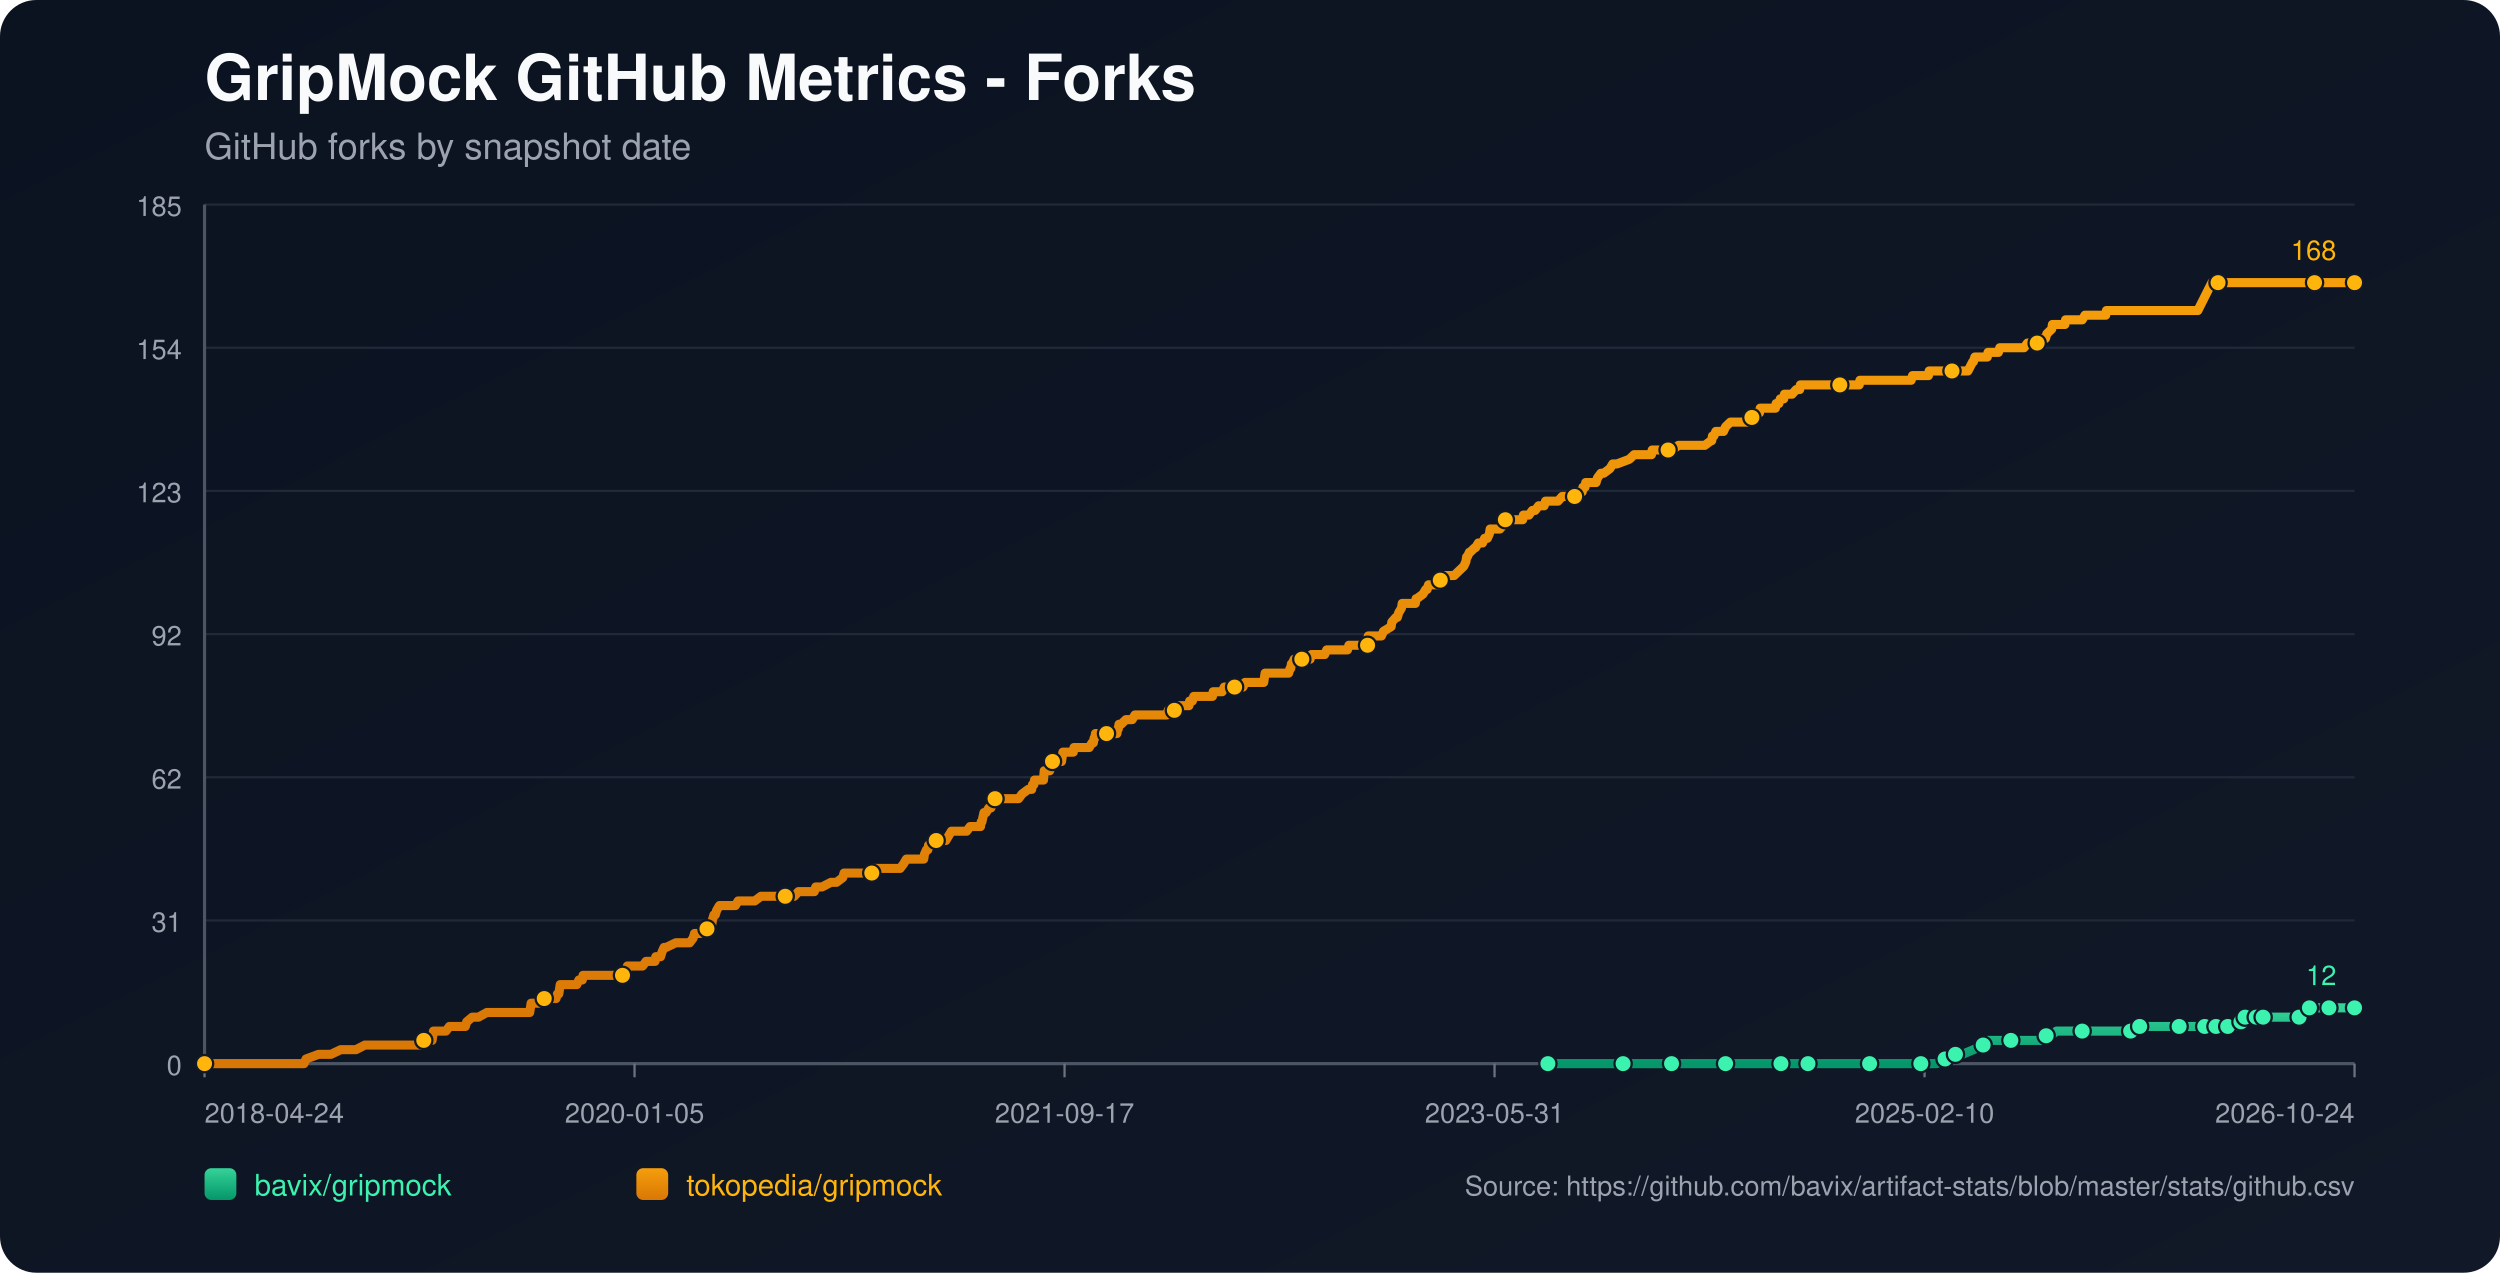
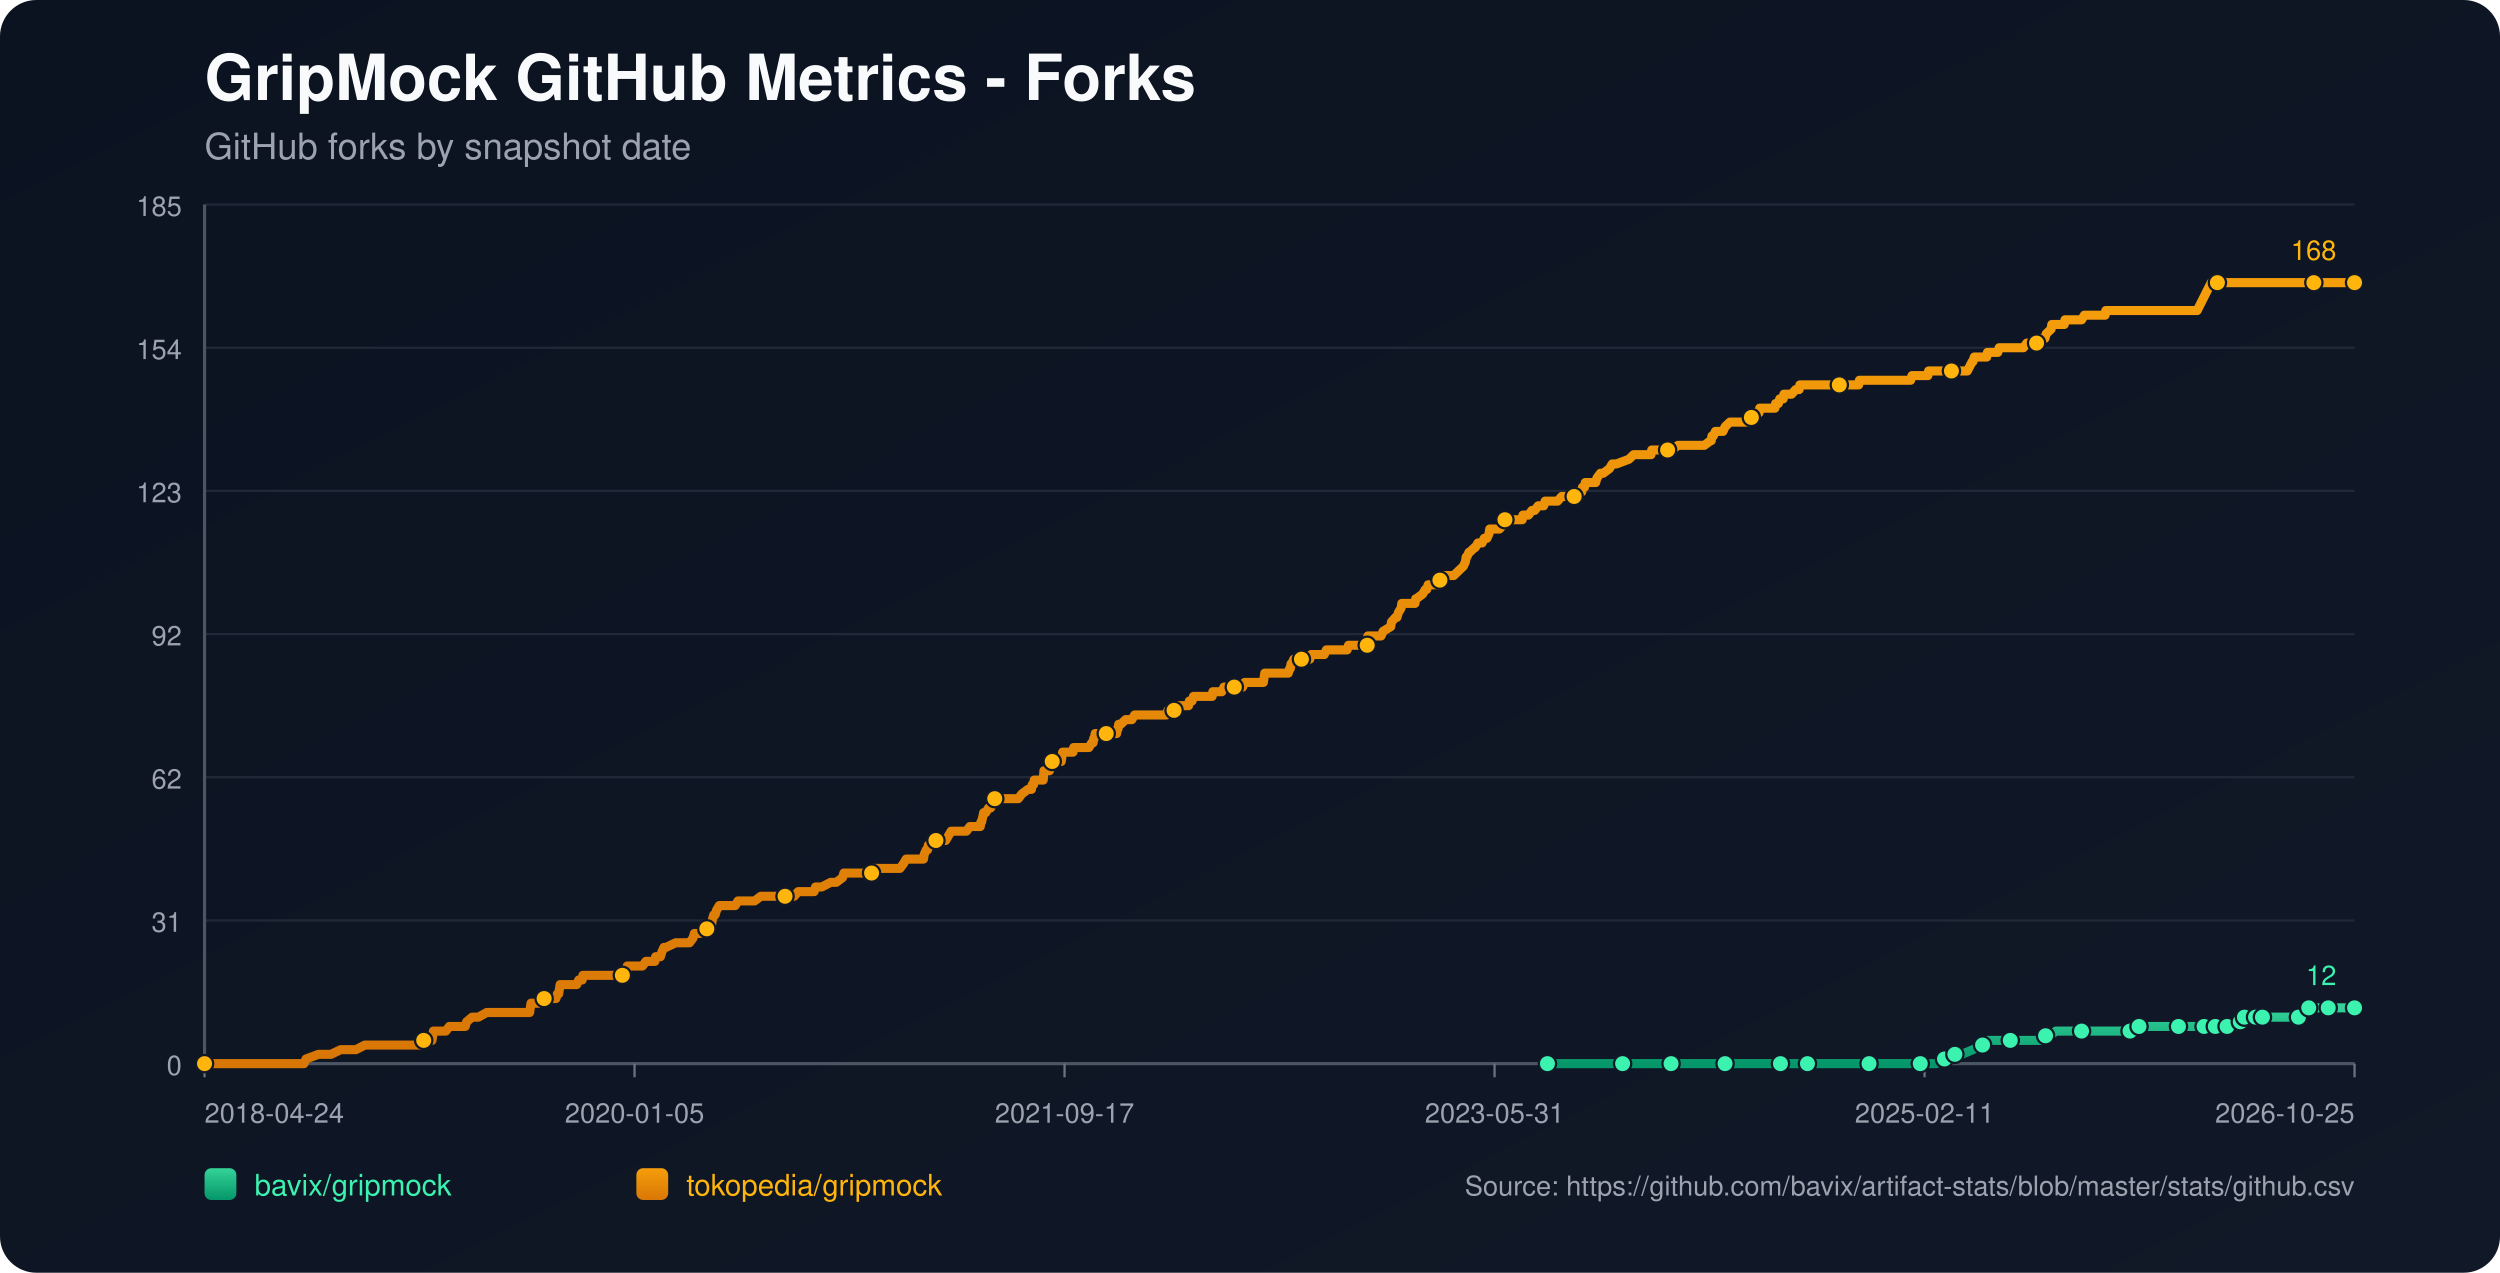
<svg xmlns="http://www.w3.org/2000/svg" width="1100" height="560" viewBox="0 0 1100 560">
  <defs>
    <linearGradient id="bg" x1="0" y1="0" x2="1" y2="1">
      <stop offset="0%" stop-color="#0b1220" />
      <stop offset="100%" stop-color="#111827" />
    </linearGradient>
    <linearGradient id="repo-0" x1="0" y1="0" x2="0" y2="1">
      <stop offset="0%" stop-color="#34d399" />
      <stop offset="100%" stop-color="#059669" />
    </linearGradient>
    <linearGradient id="repo-1" x1="0" y1="0" x2="0" y2="1">
      <stop offset="0%" stop-color="#f59e0b" />
      <stop offset="100%" stop-color="#d97706" />
    </linearGradient>
  </defs>
  <rect x="0" y="0" width="1100" height="560" fill="url(#bg)" rx="16" />
  <text x="90" y="44" fill="#f9fafb" font-size="28" font-family="-apple-system,BlinkMacSystemFont,Segoe UI,Helvetica,Arial,sans-serif" font-weight="700">GripMock GitHub Metrics - Forks</text>
  <text x="90" y="70" fill="#9ca3af" font-size="16" font-family="-apple-system,BlinkMacSystemFont,Segoe UI,Helvetica,Arial,sans-serif">GitHub forks by snapshot date</text>
  <line x1="90" y1="90.00" x2="1036" y2="90.00" stroke="#1f2937" stroke-width="1" />
  <text x="80" y="95.00" text-anchor="end" fill="#9ca3af" font-size="12" font-family="-apple-system,BlinkMacSystemFont,Segoe UI,Helvetica,Arial,sans-serif">185</text>
  <line x1="90" y1="153.00" x2="1036" y2="153.00" stroke="#1f2937" stroke-width="1" />
  <text x="80" y="158.00" text-anchor="end" fill="#9ca3af" font-size="12" font-family="-apple-system,BlinkMacSystemFont,Segoe UI,Helvetica,Arial,sans-serif">154</text>
  <line x1="90" y1="216.00" x2="1036" y2="216.00" stroke="#1f2937" stroke-width="1" />
  <text x="80" y="221.00" text-anchor="end" fill="#9ca3af" font-size="12" font-family="-apple-system,BlinkMacSystemFont,Segoe UI,Helvetica,Arial,sans-serif">123</text>
  <line x1="90" y1="279.00" x2="1036" y2="279.00" stroke="#1f2937" stroke-width="1" />
  <text x="80" y="284.00" text-anchor="end" fill="#9ca3af" font-size="12" font-family="-apple-system,BlinkMacSystemFont,Segoe UI,Helvetica,Arial,sans-serif">92</text>
  <line x1="90" y1="342.00" x2="1036" y2="342.00" stroke="#1f2937" stroke-width="1" />
  <text x="80" y="347.00" text-anchor="end" fill="#9ca3af" font-size="12" font-family="-apple-system,BlinkMacSystemFont,Segoe UI,Helvetica,Arial,sans-serif">62</text>
  <line x1="90" y1="405.00" x2="1036" y2="405.00" stroke="#1f2937" stroke-width="1" />
  <text x="80" y="410.00" text-anchor="end" fill="#9ca3af" font-size="12" font-family="-apple-system,BlinkMacSystemFont,Segoe UI,Helvetica,Arial,sans-serif">31</text>
  <line x1="90" y1="468.00" x2="1036" y2="468.00" stroke="#1f2937" stroke-width="1" />
  <text x="80" y="473.00" text-anchor="end" fill="#9ca3af" font-size="12" font-family="-apple-system,BlinkMacSystemFont,Segoe UI,Helvetica,Arial,sans-serif">0</text>
  <line x1="90" y1="468" x2="1036" y2="468" stroke="#4b5563" stroke-width="1.4" />
  <line x1="90" y1="90" x2="90" y2="468" stroke="#4b5563" stroke-width="1.4" />
  <line x1="90.00" y1="468" x2="90.00" y2="474" stroke="#6b7280" stroke-width="1" />
  <text x="90.00" y="494" text-anchor="start" fill="#9ca3af" font-size="12" font-family="-apple-system,BlinkMacSystemFont,Segoe UI,Helvetica,Arial,sans-serif">2018-04-24</text>
  <line x1="279.20" y1="468" x2="279.20" y2="474" stroke="#6b7280" stroke-width="1" />
  <text x="279.20" y="494" text-anchor="middle" fill="#9ca3af" font-size="12" font-family="-apple-system,BlinkMacSystemFont,Segoe UI,Helvetica,Arial,sans-serif">2020-01-05</text>
  <line x1="468.40" y1="468" x2="468.40" y2="474" stroke="#6b7280" stroke-width="1" />
  <text x="468.40" y="494" text-anchor="middle" fill="#9ca3af" font-size="12" font-family="-apple-system,BlinkMacSystemFont,Segoe UI,Helvetica,Arial,sans-serif">2021-09-17</text>
  <line x1="657.60" y1="468" x2="657.60" y2="474" stroke="#6b7280" stroke-width="1" />
  <text x="657.60" y="494" text-anchor="middle" fill="#9ca3af" font-size="12" font-family="-apple-system,BlinkMacSystemFont,Segoe UI,Helvetica,Arial,sans-serif">2023-05-31</text>
  <line x1="846.80" y1="468" x2="846.80" y2="474" stroke="#6b7280" stroke-width="1" />
-   <text x="846.80" y="494" text-anchor="middle" fill="#9ca3af" font-size="12" font-family="-apple-system,BlinkMacSystemFont,Segoe UI,Helvetica,Arial,sans-serif">2025-02-10</text>
+   <text x="846.80" y="494" text-anchor="middle" fill="#9ca3af" font-size="12" font-family="-apple-system,BlinkMacSystemFont,Segoe UI,Helvetica,Arial,sans-serif">2025-02-11</text>
  <line x1="1036.00" y1="468" x2="1036.00" y2="474" stroke="#6b7280" stroke-width="1" />
-   <text x="1036.00" y="494" text-anchor="end" fill="#9ca3af" font-size="12" font-family="-apple-system,BlinkMacSystemFont,Segoe UI,Helvetica,Arial,sans-serif">2026-10-24</text>
-   <polyline fill="none" stroke="url(#repo-0)" stroke-width="4" stroke-linecap="round" stroke-linejoin="round" points="681.07,468.00 687.35,468.00 699.53,468.00 712.33,468.00 714.16,468.00 717.20,468.00 728.17,468.00 730.30,468.00 735.48,468.00 735.79,468.00 740.36,468.00 747.67,468.00 759.25,468.00 762.30,468.00 766.26,468.00 769.61,468.00 783.62,468.00 787.89,468.00 788.50,468.00 789.72,468.00 795.51,468.00 808.30,468.00 811.04,468.00 817.44,468.00 822.62,468.00 823.23,468.00 823.84,468.00 842.73,468.00 845.17,468.00 845.78,468.00 851.57,468.00 852.18,468.00 855.83,465.95 857.05,465.95 857.35,465.95 857.66,465.95 860.40,463.91 861.92,463.91 863.45,463.91 868.32,461.86 872.59,459.82 874.11,459.82 874.72,457.77 881.12,457.77 884.78,457.77 895.74,457.77 897.88,457.77 898.49,455.73 900.31,455.73 902.14,455.73 904.88,453.68 909.76,453.68 916.16,453.68 920.12,453.68 930.78,453.68 932.91,453.68 937.48,453.68 937.79,453.68 938.70,453.68 941.14,453.68 941.45,451.64 949.67,451.64 956.07,451.64 956.68,451.64 958.81,451.64 964.91,451.64 967.04,451.64 968.56,451.64 970.08,451.64 973.21,451.64 974.11,451.64 974.42,451.64 975.03,451.64 975.33,451.64 975.64,451.64 979.91,451.64 980.21,451.64 980.51,451.64 984.18,451.64 984.48,449.59 986.01,449.59 986.32,449.59 986.62,449.59 987.54,449.59 987.84,447.55 991.83,447.55 992.13,447.55 992.43,447.55 992.73,447.55 993.96,447.55 994.24,447.55 995.46,447.55 995.78,447.55 1001.25,447.55 1001.55,447.55 1001.85,447.55 1011.60,447.55 1011.90,445.50 1015.53,445.50 1015.84,445.50 1016.14,443.45 1019.86,443.45 1020.15,443.45 1024.43,443.45 1024.73,443.45 1030.85,443.45 1031.16,443.45 1036.00,443.45" />
-   <circle cx="681.07" cy="468.00" r="3.8" fill="#3bf2af" stroke="#111827" stroke-width="1" />
-   <circle cx="714.16" cy="468.00" r="3.8" fill="#3bf2af" stroke="#111827" stroke-width="1" />
-   <circle cx="735.48" cy="468.00" r="3.8" fill="#3bf2af" stroke="#111827" stroke-width="1" />
-   <circle cx="759.25" cy="468.00" r="3.8" fill="#3bf2af" stroke="#111827" stroke-width="1" />
-   <circle cx="783.62" cy="468.00" r="3.8" fill="#3bf2af" stroke="#111827" stroke-width="1" />
-   <circle cx="795.51" cy="468.00" r="3.8" fill="#3bf2af" stroke="#111827" stroke-width="1" />
-   <circle cx="822.62" cy="468.00" r="3.8" fill="#3bf2af" stroke="#111827" stroke-width="1" />
-   <circle cx="845.17" cy="468.00" r="3.8" fill="#3bf2af" stroke="#111827" stroke-width="1" />
-   <circle cx="855.83" cy="465.95" r="3.8" fill="#3bf2af" stroke="#111827" stroke-width="1" />
-   <circle cx="860.40" cy="463.91" r="3.8" fill="#3bf2af" stroke="#111827" stroke-width="1" />
-   <circle cx="872.59" cy="459.82" r="3.8" fill="#3bf2af" stroke="#111827" stroke-width="1" />
-   <circle cx="884.78" cy="457.77" r="3.8" fill="#3bf2af" stroke="#111827" stroke-width="1" />
-   <circle cx="900.31" cy="455.73" r="3.8" fill="#3bf2af" stroke="#111827" stroke-width="1" />
-   <circle cx="916.16" cy="453.68" r="3.8" fill="#3bf2af" stroke="#111827" stroke-width="1" />
-   <circle cx="937.48" cy="453.68" r="3.8" fill="#3bf2af" stroke="#111827" stroke-width="1" />
-   <circle cx="941.45" cy="451.64" r="3.8" fill="#3bf2af" stroke="#111827" stroke-width="1" />
-   <circle cx="958.81" cy="451.64" r="3.8" fill="#3bf2af" stroke="#111827" stroke-width="1" />
-   <circle cx="970.08" cy="451.64" r="3.8" fill="#3bf2af" stroke="#111827" stroke-width="1" />
-   <circle cx="975.03" cy="451.64" r="3.8" fill="#3bf2af" stroke="#111827" stroke-width="1" />
-   <circle cx="980.21" cy="451.64" r="3.8" fill="#3bf2af" stroke="#111827" stroke-width="1" />
-   <circle cx="986.01" cy="449.59" r="3.8" fill="#3bf2af" stroke="#111827" stroke-width="1" />
-   <circle cx="987.84" cy="447.55" r="3.8" fill="#3bf2af" stroke="#111827" stroke-width="1" />
-   <circle cx="992.73" cy="447.55" r="3.8" fill="#3bf2af" stroke="#111827" stroke-width="1" />
-   <circle cx="995.78" cy="447.55" r="3.8" fill="#3bf2af" stroke="#111827" stroke-width="1" />
-   <circle cx="1011.60" cy="447.55" r="3.8" fill="#3bf2af" stroke="#111827" stroke-width="1" />
-   <circle cx="1016.14" cy="443.45" r="3.8" fill="#3bf2af" stroke="#111827" stroke-width="1" />
-   <circle cx="1024.73" cy="443.45" r="3.8" fill="#3bf2af" stroke="#111827" stroke-width="1" />
+   <text x="1036.00" y="494" text-anchor="end" fill="#9ca3af" font-size="12" font-family="-apple-system,BlinkMacSystemFont,Segoe UI,Helvetica,Arial,sans-serif">2026-10-25</text>
+   <polyline fill="none" stroke="url(#repo-0)" stroke-width="4" stroke-linecap="round" stroke-linejoin="round" points="680.88,468.00 687.15,468.00 699.33,468.00 712.13,468.00 713.95,468.00 717.00,468.00 727.96,468.00 730.10,468.00 735.27,468.00 735.58,468.00 740.15,468.00 747.46,468.00 759.03,468.00 762.08,468.00 766.04,468.00 769.39,468.00 783.40,468.00 787.66,468.00 788.27,468.00 789.49,468.00 795.28,468.00 808.07,468.00 810.81,468.00 817.20,468.00 822.38,468.00 822.99,468.00 823.60,468.00 842.48,468.00 844.92,468.00 845.53,468.00 851.32,468.00 851.93,468.00 855.58,465.95 856.80,465.95 857.10,465.95 857.41,465.95 860.15,463.91 861.67,463.91 863.20,463.91 868.07,461.86 872.33,459.82 873.86,459.82 874.47,457.77 880.86,457.77 884.52,457.77 895.48,457.77 897.61,457.77 898.22,455.73 900.05,455.73 901.88,455.73 904.62,453.68 909.49,453.68 915.89,453.68 919.85,453.68 930.51,453.68 932.64,453.68 937.21,453.68 937.51,453.68 938.43,453.68 940.86,453.68 941.17,451.64 949.39,451.64 955.79,451.64 956.40,451.64 958.53,451.64 964.62,451.64 966.75,451.64 968.27,451.64 969.80,451.64 972.92,451.64 973.82,451.64 974.13,451.64 974.74,451.64 975.04,451.64 975.35,451.64 979.62,451.64 979.92,451.64 980.22,451.64 983.89,451.64 984.18,449.59 985.72,449.59 986.02,449.59 986.33,449.59 987.25,449.59 987.55,447.55 991.54,447.55 991.83,447.55 992.14,447.55 992.44,447.55 993.66,447.55 993.95,447.55 995.17,447.55 995.48,447.55 1000.95,447.55 1001.25,447.55 1001.56,447.55 1011.30,447.55 1011.60,445.50 1015.23,445.50 1015.54,445.50 1015.84,443.45 1019.56,443.45 1019.85,443.45 1024.12,443.45 1024.43,443.45 1030.54,443.45 1030.85,443.45 1036.00,443.45" />
+   <circle cx="680.88" cy="468.00" r="3.8" fill="#3bf2af" stroke="#111827" stroke-width="1" />
+   <circle cx="713.95" cy="468.00" r="3.8" fill="#3bf2af" stroke="#111827" stroke-width="1" />
+   <circle cx="735.27" cy="468.00" r="3.8" fill="#3bf2af" stroke="#111827" stroke-width="1" />
+   <circle cx="759.03" cy="468.00" r="3.8" fill="#3bf2af" stroke="#111827" stroke-width="1" />
+   <circle cx="783.40" cy="468.00" r="3.8" fill="#3bf2af" stroke="#111827" stroke-width="1" />
+   <circle cx="795.28" cy="468.00" r="3.8" fill="#3bf2af" stroke="#111827" stroke-width="1" />
+   <circle cx="822.38" cy="468.00" r="3.8" fill="#3bf2af" stroke="#111827" stroke-width="1" />
+   <circle cx="844.92" cy="468.00" r="3.8" fill="#3bf2af" stroke="#111827" stroke-width="1" />
+   <circle cx="855.58" cy="465.95" r="3.8" fill="#3bf2af" stroke="#111827" stroke-width="1" />
+   <circle cx="860.15" cy="463.91" r="3.8" fill="#3bf2af" stroke="#111827" stroke-width="1" />
+   <circle cx="872.33" cy="459.82" r="3.8" fill="#3bf2af" stroke="#111827" stroke-width="1" />
+   <circle cx="884.52" cy="457.77" r="3.8" fill="#3bf2af" stroke="#111827" stroke-width="1" />
+   <circle cx="900.05" cy="455.73" r="3.8" fill="#3bf2af" stroke="#111827" stroke-width="1" />
+   <circle cx="915.89" cy="453.68" r="3.8" fill="#3bf2af" stroke="#111827" stroke-width="1" />
+   <circle cx="937.21" cy="453.68" r="3.8" fill="#3bf2af" stroke="#111827" stroke-width="1" />
+   <circle cx="941.17" cy="451.64" r="3.8" fill="#3bf2af" stroke="#111827" stroke-width="1" />
+   <circle cx="958.53" cy="451.64" r="3.8" fill="#3bf2af" stroke="#111827" stroke-width="1" />
+   <circle cx="969.80" cy="451.64" r="3.8" fill="#3bf2af" stroke="#111827" stroke-width="1" />
+   <circle cx="974.74" cy="451.64" r="3.8" fill="#3bf2af" stroke="#111827" stroke-width="1" />
+   <circle cx="979.92" cy="451.64" r="3.8" fill="#3bf2af" stroke="#111827" stroke-width="1" />
+   <circle cx="985.72" cy="449.59" r="3.8" fill="#3bf2af" stroke="#111827" stroke-width="1" />
+   <circle cx="987.55" cy="447.55" r="3.8" fill="#3bf2af" stroke="#111827" stroke-width="1" />
+   <circle cx="992.44" cy="447.55" r="3.8" fill="#3bf2af" stroke="#111827" stroke-width="1" />
+   <circle cx="995.48" cy="447.55" r="3.8" fill="#3bf2af" stroke="#111827" stroke-width="1" />
+   <circle cx="1011.30" cy="447.55" r="3.8" fill="#3bf2af" stroke="#111827" stroke-width="1" />
+   <circle cx="1015.84" cy="443.45" r="3.8" fill="#3bf2af" stroke="#111827" stroke-width="1" />
+   <circle cx="1024.43" cy="443.45" r="3.8" fill="#3bf2af" stroke="#111827" stroke-width="1" />
  <circle cx="1036.00" cy="443.45" r="3.8" fill="#3bf2af" stroke="#111827" stroke-width="1" />
  <text x="1028.00" y="433.45" text-anchor="end" fill="#3bf2af" font-size="12" font-family="-apple-system,BlinkMacSystemFont,Segoe UI,Helvetica,Arial,sans-serif">12</text>
-   <polyline fill="none" stroke="url(#repo-1)" stroke-width="4" stroke-linecap="round" stroke-linejoin="round" points="90.00,468.00 91.70,468.00 92.31,468.00 95.67,468.00 99.02,468.00 133.75,468.00 134.66,465.95 140.15,463.91 145.63,463.91 149.90,461.86 153.25,461.86 153.86,461.86 154.16,461.86 154.47,461.86 155.99,461.86 156.60,461.86 160.56,459.82 160.87,459.82 164.52,459.82 165.44,459.82 165.74,459.82 167.26,459.82 168.79,459.82 170.62,459.82 171.53,459.82 176.40,459.82 178.84,459.82 180.37,459.82 180.67,459.82 185.55,459.82 185.85,459.82 186.46,457.77 189.51,457.77 190.12,457.77 190.42,455.73 190.72,453.68 196.21,453.68 197.73,451.64 203.52,451.64 204.74,451.64 205.35,449.59 207.79,447.55 210.53,447.55 214.18,445.50 214.49,445.50 216.62,445.50 218.75,445.50 221.80,445.50 222.72,445.50 224.85,445.50 226.98,445.50 228.81,445.50 229.11,445.50 229.42,445.50 231.86,445.50 232.47,445.50 233.07,445.50 233.38,443.45 233.68,441.41 233.99,441.41 236.43,441.41 237.04,441.41 239.47,439.36 244.65,439.36 245.26,437.32 245.57,437.32 245.87,437.32 246.48,433.23 247.70,433.23 248.00,433.23 249.83,433.23 250.14,433.23 252.27,433.23 253.18,433.23 253.79,433.23 254.71,431.18 256.23,431.18 256.53,429.14 257.45,429.14 260.19,429.14 263.54,429.14 264.46,429.14 265.37,429.14 265.67,429.14 266.89,429.14 267.20,429.14 267.81,429.14 268.72,429.14 270.24,429.14 270.85,429.14 271.16,429.14 271.46,429.14 272.99,429.14 273.90,429.14 274.51,429.14 275.73,427.09 276.03,425.05 277.56,425.05 280.91,425.05 282.74,425.05 284.26,423.00 284.56,423.00 286.70,423.00 288.22,423.00 288.53,420.95 290.35,420.95 290.66,420.95 291.27,418.91 292.18,416.86 292.49,416.86 292.79,416.86 293.10,416.86 297.36,414.82 301.02,414.82 301.32,414.82 301.93,414.82 303.15,414.82 303.45,414.82 304.98,412.77 305.59,410.73 305.89,410.73 306.20,410.73 306.50,410.73 308.02,410.73 311.07,408.68 312.29,408.68 312.59,406.64 313.20,406.64 313.51,404.59 314.12,402.55 314.73,402.55 315.34,400.50 316.56,398.45 317.16,398.45 318.99,398.45 319.30,398.45 320.52,398.45 322.34,398.45 323.56,398.45 324.78,396.41 325.09,396.41 325.70,396.41 326.61,396.41 327.52,396.41 329.05,396.41 330.57,396.41 332.09,396.41 334.84,394.36 337.27,394.36 337.58,394.36 337.88,394.36 342.45,394.36 343.37,394.36 344.28,394.36 344.59,394.36 345.50,394.36 347.63,394.36 347.94,394.36 349.46,394.36 351.29,392.32 354.34,392.32 355.25,392.32 356.16,392.32 357.38,392.32 357.99,392.32 358.30,392.32 358.91,390.27 360.43,390.27 361.65,390.27 365.61,388.23 367.13,388.23 368.05,388.23 370.79,386.18 371.40,384.14 371.70,384.14 372.01,384.14 373.53,384.14 374.44,384.14 375.66,384.14 375.97,384.14 376.58,384.14 378.71,384.14 379.01,384.14 379.62,384.14 381.76,384.14 382.37,384.14 383.58,384.14 384.50,382.09 384.80,382.09 385.11,382.09 388.76,382.09 389.37,382.09 390.59,382.09 390.90,382.09 392.12,382.09 393.33,382.09 393.64,382.09 393.94,382.09 395.47,382.09 396.08,382.09 397.60,380.05 398.82,378.00 399.73,378.00 401.56,378.00 402.78,378.00 404.30,378.00 404.61,378.00 405.22,378.00 405.83,378.00 406.43,378.00 406.74,375.95 407.65,373.91 407.96,373.91 408.26,373.91 408.57,371.86 410.09,371.86 410.70,369.82 411.92,369.82 412.53,369.82 413.44,369.82 414.05,369.82 414.97,369.82 416.18,369.82 417.40,367.77 418.62,365.73 418.93,365.73 420.45,365.73 420.75,365.73 421.36,365.73 421.67,365.73 422.28,365.73 422.58,365.73 424.11,365.73 425.32,365.73 426.85,363.68 431.11,363.68 431.42,363.68 431.72,361.64 432.03,361.64 432.94,357.55 433.25,357.55 433.55,357.55 433.86,357.55 435.07,355.50 435.68,355.50 435.99,355.50 436.90,353.45 437.21,351.41 437.82,351.41 439.64,351.41 439.95,351.41 440.25,351.41 441.47,351.41 443.61,351.41 443.91,351.41 444.52,351.41 446.65,351.41 448.18,351.41 449.70,349.36 452.44,347.32 453.66,347.32 453.96,347.32 454.27,345.27 454.88,345.27 455.18,343.23 455.49,343.23 456.40,343.23 456.71,343.23 457.62,343.23 459.14,343.23 459.45,339.14 459.75,339.14 460.06,339.14 460.36,339.14 460.67,339.14 460.97,339.14 461.58,339.14 461.89,339.14 462.19,335.05 463.10,335.05 463.71,335.05 464.32,335.05 465.54,335.05 466.76,335.05 467.07,335.05 467.37,333.00 467.67,330.95 469.20,330.95 470.42,330.95 470.72,330.95 471.94,330.95 472.24,330.95 472.55,328.91 475.60,328.91 475.90,328.91 476.51,328.91 478.03,328.91 478.64,328.91 479.25,328.91 480.47,326.86 481.08,326.86 481.39,324.82 481.69,324.82 481.99,322.77 483.21,322.77 483.52,322.77 484.13,322.77 484.43,322.77 485.35,322.77 485.65,322.77 486.87,322.77 489.61,322.77 490.53,322.77 491.44,322.77 491.74,320.73 492.05,320.73 492.35,318.68 492.66,318.68 493.27,318.68 495.40,316.64 496.62,316.64 496.92,316.64 497.23,316.64 498.14,316.64 499.36,314.59 500.58,314.59 502.10,314.59 502.41,314.59 505.76,314.59 507.28,314.59 507.89,314.59 508.50,314.59 510.94,314.59 511.55,314.59 511.85,314.59 512.77,314.59 513.38,314.59 513.99,312.55 514.59,312.55 515.20,312.55 516.42,312.55 516.73,312.55 517.03,312.55 518.56,310.50 519.16,310.50 519.47,310.50 520.38,310.50 520.99,310.50 521.60,310.50 523.13,310.50 523.43,308.45 523.73,308.45 524.65,308.45 525.26,306.41 525.87,306.41 527.39,306.41 530.13,306.41 530.44,306.41 531.66,306.41 531.96,306.41 533.18,306.41 533.48,306.41 533.79,304.36 534.40,304.36 535.31,304.36 535.62,304.36 535.92,304.36 536.53,304.36 537.75,304.36 538.66,302.32 538.97,302.32 542.93,302.32 543.23,302.32 544.15,302.32 544.76,302.32 546.89,302.32 547.80,300.27 548.11,300.27 548.41,300.27 550.85,300.27 551.16,300.27 551.46,300.27 552.37,300.27 552.68,300.27 553.29,300.27 555.42,300.27 556.03,300.27 556.64,296.18 557.55,296.18 557.86,296.18 558.77,296.18 563.95,296.18 565.17,296.18 565.48,296.18 567.00,296.18 567.61,294.14 567.91,294.14 568.22,292.09 568.52,292.09 569.44,290.05 570.35,290.05 570.65,290.05 572.48,290.05 572.79,290.05 573.40,290.05 574.31,290.05 574.92,290.05 575.23,290.05 576.44,290.05 577.05,288.00 577.66,288.00 578.58,288.00 578.88,288.00 582.84,288.00 583.76,285.95 584.67,285.95 584.97,285.95 586.50,285.95 586.80,285.95 587.11,285.95 587.41,285.95 588.63,285.95 589.54,285.95 591.68,285.95 592.59,285.95 592.90,285.95 593.51,283.91 594.11,283.91 595.94,283.91 596.25,283.91 599.29,283.91 599.60,283.91 600.51,283.91 600.82,283.91 601.73,283.91 602.04,279.82 602.34,279.82 603.86,279.82 604.17,279.82 605.08,279.82 606.61,279.82 607.83,279.82 608.74,277.77 612.09,275.73 612.40,273.68 614.22,271.64 614.83,271.64 615.44,269.59 616.66,267.55 616.97,265.50 619.40,265.50 622.15,265.50 622.75,265.50 623.06,263.45 623.36,263.45 626.11,261.41 627.32,259.36 627.63,259.36 627.93,259.36 628.54,257.32 629.76,257.32 630.07,257.32 630.68,257.32 631.89,257.32 633.42,257.32 633.72,255.27 634.33,255.27 634.64,255.27 634.94,253.23 635.25,253.23 635.55,253.23 636.16,253.23 639.82,253.23 641.95,251.18 644.08,249.14 645.00,247.09 645.30,245.05 645.61,245.05 646.52,243.00 646.82,243.00 648.96,240.95 649.26,240.95 650.48,238.91 650.78,238.91 651.09,238.91 652.31,238.91 653.22,236.86 654.44,236.86 655.35,234.82 655.66,232.77 657.49,232.77 658.10,232.77 659.01,232.77 659.32,232.77 659.92,232.77 661.75,230.73 662.36,228.68 662.97,228.68 663.28,228.68 663.89,228.68 664.19,228.68 665.10,228.68 665.41,228.68 666.02,228.68 667.24,228.68 667.54,228.68 668.15,228.68 668.76,228.68 669.98,228.68 670.28,226.64 671.50,226.64 672.72,226.64 674.24,224.59 675.16,224.59 675.46,224.59 676.99,222.55 677.29,222.55 678.51,222.55 679.42,222.55 680.03,220.50 680.95,220.50 682.17,220.50 682.47,220.50 683.08,220.50 685.52,220.50 687.35,218.45 689.48,218.45 692.83,218.45 693.13,216.41 693.44,216.41 695.27,216.41 695.88,216.41 696.18,216.41 696.49,214.36 697.40,214.36 697.70,212.32 698.31,212.32 700.75,212.32 702.27,212.32 702.88,210.27 704.41,208.23 705.63,208.23 708.37,206.18 709.59,204.14 711.42,204.14 716.90,202.09 719.03,200.05 719.64,200.05 722.38,200.05 722.99,200.05 723.60,200.05 725.43,200.05 726.04,200.05 726.65,200.05 726.95,198.00 727.26,198.00 729.70,198.00 732.44,198.00 733.96,198.00 735.79,198.00 738.53,195.95 740.97,195.95 742.19,195.95 742.80,195.95 744.02,195.95 745.54,195.95 746.15,195.95 746.76,195.95 748.59,195.95 749.80,195.95 750.11,195.95 752.85,193.91 753.16,193.91 753.46,191.86 754.07,191.86 754.98,189.82 756.20,189.82 758.03,189.82 758.34,189.82 759.25,187.77 761.38,185.73 763.51,185.73 765.34,185.73 767.78,185.73 768.39,185.73 768.69,185.73 769.61,183.68 769.91,183.68 770.22,183.68 770.83,183.68 772.05,181.64 774.18,181.64 774.48,179.59 775.40,179.59 777.23,179.59 778.75,179.59 779.05,179.59 780.27,179.59 781.19,179.59 781.49,177.55 782.71,177.55 783.32,175.50 784.84,175.50 785.15,173.45 785.45,173.45 787.28,173.45 788.19,173.45 788.50,173.45 790.33,171.41 791.54,171.41 791.85,171.41 792.15,169.36 794.29,169.36 795.81,169.36 799.47,169.36 799.77,169.36 801.60,169.36 804.34,169.36 807.39,169.36 809.22,169.36 809.52,169.36 809.83,169.36 810.43,169.36 812.87,169.36 815.00,169.36 818.05,169.36 818.36,167.32 821.10,167.32 822.01,167.32 823.23,167.32 832.68,167.32 833.89,167.32 834.20,167.32 837.25,167.32 838.77,167.32 840.90,167.32 841.51,165.27 841.82,165.27 843.64,165.27 844.86,165.27 845.47,165.27 845.78,165.27 846.08,165.27 847.00,165.27 848.52,165.27 848.82,163.23 850.35,163.23 852.48,163.23 854.61,163.23 855.22,163.23 858.57,163.23 858.88,163.23 860.40,163.23 861.92,163.23 864.67,163.23 865.89,163.23 868.02,159.14 868.32,159.14 868.93,157.09 870.46,157.09 870.76,157.09 871.37,157.09 872.28,157.09 872.59,157.09 872.89,157.09 873.20,157.09 874.42,157.09 874.72,155.05 876.55,155.05 876.85,155.05 878.38,155.05 878.68,155.05 879.29,155.05 879.90,153.00 880.81,153.00 883.86,153.00 889.35,153.00 890.56,153.00 892.09,150.95 893.31,150.95 894.53,150.95 895.44,150.95 896.35,150.95 898.49,148.91 900.01,148.91 900.62,146.86 902.75,144.82 903.06,142.77 903.36,142.77 906.71,142.77 908.54,142.77 908.84,140.73 911.59,140.73 916.16,140.73 917.38,138.68 917.68,138.68 918.59,138.68 922.25,138.68 926.52,138.68 926.82,136.64 930.78,136.64 933.22,136.64 945.10,136.64 947.84,136.64 948.76,136.64 950.28,136.64 950.59,136.64 956.07,136.64 958.51,136.64 963.38,136.64 964.91,136.64 967.04,136.64 973.21,124.36 975.94,124.36 976.24,124.36 976.86,124.36 977.16,124.36 978.08,124.36 978.38,124.36 979.60,124.36 979.91,124.36 983.57,124.36 983.87,124.36 984.18,124.36 984.48,124.36 984.79,124.36 985.41,124.36 985.70,124.36 986.01,124.36 986.32,124.36 989.98,124.36 990.29,124.36 992.43,124.36 992.73,124.36 1000.36,124.36 1000.64,124.36 1001.85,124.36 1002.16,124.36 1004.89,124.36 1005.20,124.36 1005.50,124.36 1011.60,124.36 1011.90,124.36 1017.97,124.36 1018.41,124.36 1030.55,124.36 1030.85,124.36 1031.46,124.36 1031.76,124.36 1036.00,124.36" />
+   <polyline fill="none" stroke="url(#repo-1)" stroke-width="4" stroke-linecap="round" stroke-linejoin="round" points="90.00,468.00 91.70,468.00 92.31,468.00 95.66,468.00 99.01,468.00 133.74,468.00 134.65,465.95 140.13,463.91 145.61,463.91 149.88,461.86 153.23,461.86 153.84,461.86 154.14,461.86 154.45,461.86 155.97,461.86 156.58,461.86 160.54,459.82 160.84,459.82 164.50,459.82 165.41,459.82 165.72,459.82 167.24,459.82 168.76,459.82 170.59,459.82 171.50,459.82 176.38,459.82 178.81,459.82 180.34,459.82 180.64,459.82 185.51,459.82 185.82,459.82 186.43,457.77 189.47,457.77 190.08,457.77 190.39,455.73 190.69,453.68 196.17,453.68 197.70,451.64 203.48,451.64 204.70,451.64 205.31,449.59 207.75,447.55 210.49,447.55 214.14,445.50 214.45,445.50 216.58,445.50 218.71,445.50 221.76,445.50 222.67,445.50 224.80,445.50 226.94,445.50 228.76,445.50 229.07,445.50 229.37,445.50 231.81,445.50 232.42,445.50 233.03,445.50 233.33,443.45 233.64,441.41 233.94,441.41 236.38,441.41 236.99,441.41 239.42,439.36 244.60,439.36 245.21,437.32 245.52,437.32 245.82,437.32 246.43,433.23 247.65,433.23 247.95,433.23 249.78,433.23 250.08,433.23 252.22,433.23 253.13,433.23 253.74,433.23 254.65,431.18 256.18,431.18 256.48,429.14 257.39,429.14 260.14,429.14 263.49,429.14 264.40,429.14 265.31,429.14 265.62,429.14 266.84,429.14 267.14,429.14 267.75,429.14 268.66,429.14 270.19,429.14 270.80,429.14 271.10,429.14 271.40,429.14 272.93,429.14 273.84,429.14 274.45,429.14 275.67,427.09 275.97,425.05 277.50,425.05 280.85,425.05 282.67,425.05 284.20,423.00 284.50,423.00 286.63,423.00 288.16,423.00 288.46,420.95 290.29,420.95 290.59,420.95 291.20,418.91 292.12,416.86 292.42,416.86 292.72,416.86 293.03,416.86 297.29,414.82 300.95,414.82 301.25,414.82 301.86,414.82 303.08,414.82 303.38,414.82 304.91,412.77 305.52,410.73 305.82,410.73 306.13,410.73 306.43,410.73 307.95,410.73 311.00,408.68 312.22,408.68 312.52,406.64 313.13,406.64 313.44,404.59 314.05,402.55 314.65,402.55 315.26,400.50 316.48,398.45 317.09,398.45 318.92,398.45 319.22,398.45 320.44,398.45 322.27,398.45 323.49,398.45 324.71,396.41 325.01,396.41 325.62,396.41 326.53,396.41 327.45,396.41 328.97,396.41 330.49,396.41 332.02,396.41 334.76,394.36 337.19,394.36 337.50,394.36 337.80,394.36 342.37,394.36 343.28,394.36 344.20,394.36 344.50,394.36 345.42,394.36 347.55,394.36 347.85,394.36 349.38,394.36 351.20,392.32 354.25,392.32 355.16,392.32 356.08,392.32 357.29,392.32 357.90,392.32 358.21,392.32 358.82,390.27 360.34,390.27 361.56,390.27 365.52,388.23 367.04,388.23 367.96,388.23 370.70,386.18 371.31,384.14 371.61,384.14 371.91,384.14 373.44,384.14 374.35,384.14 375.57,384.14 375.87,384.14 376.48,384.14 378.62,384.14 378.92,384.14 379.53,384.14 381.66,384.14 382.27,384.14 383.49,384.14 384.40,382.09 384.71,382.09 385.01,382.09 388.67,382.09 389.28,382.09 390.49,382.09 390.80,382.09 392.02,382.09 393.23,382.09 393.54,382.09 393.84,382.09 395.37,382.09 395.98,382.09 397.50,380.05 398.72,378.00 399.63,378.00 401.46,378.00 402.68,378.00 404.20,378.00 404.50,378.00 405.11,378.00 405.72,378.00 406.33,378.00 406.64,375.95 407.55,373.91 407.85,373.91 408.16,373.91 408.46,371.86 409.99,371.86 410.60,369.82 411.81,369.82 412.42,369.82 413.34,369.82 413.95,369.82 414.86,369.82 416.08,369.82 417.30,367.77 418.51,365.73 418.82,365.73 420.34,365.73 420.65,365.73 421.26,365.73 421.56,365.73 422.17,365.73 422.47,365.73 424.00,365.73 425.22,365.73 426.74,363.68 431.00,363.68 431.31,363.68 431.61,361.64 431.92,361.64 432.83,357.55 433.13,357.55 433.44,357.55 433.74,357.55 434.96,355.50 435.57,355.50 435.88,355.50 436.79,353.45 437.09,351.41 437.70,351.41 439.53,351.41 439.84,351.41 440.14,351.41 441.36,351.41 443.49,351.41 443.79,351.41 444.40,351.41 446.54,351.41 448.06,351.41 449.58,349.36 452.32,347.32 453.54,347.32 453.85,347.32 454.15,345.27 454.76,345.27 455.06,343.23 455.37,343.23 456.28,343.23 456.59,343.23 457.50,343.23 459.02,343.23 459.33,339.14 459.63,339.14 459.94,339.14 460.24,339.14 460.55,339.14 460.85,339.14 461.46,339.14 461.76,339.14 462.07,335.05 462.98,335.05 463.59,335.05 464.20,335.05 465.42,335.05 466.64,335.05 466.94,335.05 467.25,333.00 467.55,330.95 469.07,330.95 470.29,330.95 470.60,330.95 471.82,330.95 472.12,330.95 472.42,328.91 475.47,328.91 475.78,328.91 476.38,328.91 477.91,328.91 478.52,328.91 479.13,328.91 480.34,326.86 480.95,326.86 481.26,324.82 481.56,324.82 481.87,322.77 483.08,322.77 483.39,322.77 484.00,322.77 484.30,322.77 485.22,322.77 485.52,322.77 486.74,322.77 489.48,322.77 490.39,322.77 491.31,322.77 491.61,320.73 491.92,320.73 492.22,318.68 492.53,318.68 493.14,318.68 495.27,316.64 496.49,316.64 496.79,316.64 497.10,316.64 498.01,316.64 499.23,314.59 500.45,314.59 501.97,314.59 502.27,314.59 505.62,314.59 507.15,314.59 507.76,314.59 508.36,314.59 510.80,314.59 511.41,314.59 511.72,314.59 512.63,314.59 513.24,314.59 513.85,312.55 514.46,312.55 515.07,312.55 516.28,312.55 516.59,312.55 516.89,312.55 518.42,310.50 519.02,310.50 519.33,310.50 520.24,310.50 520.85,310.50 521.46,310.50 522.98,310.50 523.29,308.45 523.59,308.45 524.51,308.45 525.12,306.41 525.73,306.41 527.25,306.41 529.99,306.41 530.29,306.41 531.51,306.41 531.82,306.41 533.04,306.41 533.34,306.41 533.64,304.36 534.25,304.36 535.17,304.36 535.47,304.36 535.78,304.36 536.39,304.36 537.60,304.36 538.52,302.32 538.82,302.32 542.78,302.32 543.09,302.32 544.00,302.32 544.61,302.32 546.74,302.32 547.66,300.27 547.96,300.27 548.26,300.27 550.70,300.27 551.01,300.27 551.31,300.27 552.22,300.27 552.53,300.27 553.14,300.27 555.27,300.27 555.88,300.27 556.49,296.18 557.40,296.18 557.71,296.18 558.62,296.18 563.80,296.18 565.02,296.18 565.32,296.18 566.84,296.18 567.45,294.14 567.76,294.14 568.06,292.09 568.37,292.09 569.28,290.05 570.19,290.05 570.50,290.05 572.33,290.05 572.63,290.05 573.24,290.05 574.15,290.05 574.76,290.05 575.07,290.05 576.29,290.05 576.89,288.00 577.50,288.00 578.42,288.00 578.72,288.00 582.68,288.00 583.60,285.95 584.51,285.95 584.81,285.95 586.34,285.95 586.64,285.95 586.95,285.95 587.25,285.95 588.47,285.95 589.38,285.95 591.51,285.95 592.43,285.95 592.73,285.95 593.34,283.91 593.95,283.91 595.78,283.91 596.08,283.91 599.13,283.91 599.43,283.91 600.35,283.91 600.65,283.91 601.57,283.91 601.87,279.82 602.17,279.82 603.70,279.82 604.00,279.82 604.92,279.82 606.44,279.82 607.66,279.82 608.57,277.77 611.92,275.73 612.23,273.68 614.05,271.64 614.66,271.64 615.27,269.59 616.49,267.55 616.79,265.50 619.23,265.50 621.97,265.50 622.58,265.50 622.89,263.45 623.19,263.45 625.93,261.41 627.15,259.36 627.45,259.36 627.76,259.36 628.37,257.32 629.59,257.32 629.89,257.32 630.50,257.32 631.72,257.32 633.24,257.32 633.55,255.27 634.15,255.27 634.46,255.27 634.76,253.23 635.07,253.23 635.37,253.23 635.98,253.23 639.64,253.23 641.77,251.18 643.90,249.14 644.81,247.09 645.12,245.05 645.42,245.05 646.34,243.00 646.64,243.00 648.77,240.95 649.08,240.95 650.30,238.91 650.60,238.91 650.91,238.91 652.12,238.91 653.04,236.86 654.26,236.86 655.17,234.82 655.48,232.77 657.30,232.77 657.91,232.77 658.83,232.77 659.13,232.77 659.74,232.77 661.57,230.73 662.18,228.68 662.78,228.68 663.09,228.68 663.70,228.68 664.00,228.68 664.92,228.68 665.22,228.68 665.83,228.68 667.05,228.68 667.35,228.68 667.96,228.68 668.57,228.68 669.79,228.68 670.09,226.64 671.31,226.64 672.53,226.64 674.05,224.59 674.97,224.59 675.27,224.59 676.80,222.55 677.10,222.55 678.32,222.55 679.23,222.55 679.84,220.50 680.75,220.50 681.97,220.50 682.28,220.50 682.89,220.50 685.32,220.50 687.15,218.45 689.28,218.45 692.63,218.45 692.94,216.41 693.24,216.41 695.07,216.41 695.68,216.41 695.98,216.41 696.29,214.36 697.20,214.36 697.51,212.32 698.12,212.32 700.55,212.32 702.08,212.32 702.68,210.27 704.21,208.23 705.43,208.23 708.17,206.18 709.39,204.14 711.21,204.14 716.69,202.09 718.83,200.05 719.44,200.05 722.18,200.05 722.79,200.05 723.40,200.05 725.22,200.05 725.83,200.05 726.44,200.05 726.75,198.00 727.05,198.00 729.49,198.00 732.23,198.00 733.75,198.00 735.58,198.00 738.32,195.95 740.76,195.95 741.97,195.95 742.58,195.95 743.80,195.95 745.32,195.95 745.93,195.95 746.54,195.95 748.37,195.95 749.59,195.95 749.89,195.95 752.63,193.91 752.94,193.91 753.24,191.86 753.85,191.86 754.77,189.82 755.99,189.82 757.81,189.82 758.12,189.82 759.03,187.77 761.16,185.73 763.29,185.73 765.12,185.73 767.56,185.73 768.17,185.73 768.47,185.73 769.39,183.68 769.69,183.68 770.00,183.68 770.60,183.68 771.82,181.64 773.96,181.64 774.26,179.59 775.17,179.59 777.00,179.59 778.52,179.59 778.83,179.59 780.05,179.59 780.96,179.59 781.26,177.55 782.48,177.55 783.09,175.50 784.62,175.50 784.92,173.45 785.22,173.45 787.05,173.45 787.97,173.45 788.27,173.45 790.10,171.41 791.32,171.41 791.62,171.41 791.93,169.36 794.06,169.36 795.58,169.36 799.23,169.36 799.54,169.36 801.37,169.36 804.11,169.36 807.15,169.36 808.98,169.36 809.29,169.36 809.59,169.36 810.20,169.36 812.64,169.36 814.77,169.36 817.81,169.36 818.12,167.32 820.86,167.32 821.77,167.32 822.99,167.32 832.43,167.32 833.65,167.32 833.96,167.32 837.00,167.32 838.53,167.32 840.66,167.32 841.27,165.27 841.57,165.27 843.40,165.27 844.62,165.27 845.23,165.27 845.53,165.27 845.84,165.27 846.75,165.27 848.27,165.27 848.58,163.23 850.10,163.23 852.23,163.23 854.36,163.23 854.97,163.23 858.32,163.23 858.63,163.23 860.15,163.23 861.67,163.23 864.41,163.23 865.63,163.23 867.76,159.14 868.07,159.14 868.68,157.09 870.20,157.09 870.51,157.09 871.11,157.09 872.03,157.09 872.33,157.09 872.64,157.09 872.94,157.09 874.16,157.09 874.47,155.05 876.29,155.05 876.60,155.05 878.12,155.05 878.42,155.05 879.03,155.05 879.64,153.00 880.56,153.00 883.60,153.00 889.08,153.00 890.30,153.00 891.83,150.95 893.04,150.95 894.26,150.95 895.18,150.95 896.09,150.95 898.22,148.91 899.75,148.91 900.35,146.86 902.49,144.82 902.79,142.77 903.10,142.77 906.45,142.77 908.27,142.77 908.58,140.73 911.32,140.73 915.89,140.73 917.11,138.68 917.41,138.68 918.32,138.68 921.98,138.68 926.24,138.68 926.55,136.64 930.51,136.64 932.94,136.64 944.82,136.64 947.56,136.64 948.48,136.64 950.00,136.64 950.30,136.64 955.79,136.64 958.22,136.64 963.10,136.64 964.62,136.64 966.75,136.64 972.92,124.36 975.66,124.36 975.95,124.36 976.57,124.36 976.87,124.36 977.79,124.36 978.09,124.36 979.31,124.36 979.62,124.36 983.28,124.36 983.58,124.36 983.89,124.36 984.18,124.36 984.49,124.36 985.11,124.36 985.41,124.36 985.72,124.36 986.02,124.36 989.68,124.36 990.00,124.36 992.14,124.36 992.44,124.36 1000.06,124.36 1000.35,124.36 1001.56,124.36 1001.87,124.36 1004.59,124.36 1004.90,124.36 1005.20,124.36 1011.30,124.36 1011.60,124.36 1017.67,124.36 1018.10,124.36 1030.24,124.36 1030.54,124.36 1031.15,124.36 1031.45,124.36 1036.00,124.36" />
  <circle cx="90.00" cy="468.00" r="3.8" fill="#ffb50c" stroke="#111827" stroke-width="1" />
-   <circle cx="186.46" cy="457.77" r="3.8" fill="#ffb50c" stroke="#111827" stroke-width="1" />
-   <circle cx="239.47" cy="439.36" r="3.8" fill="#ffb50c" stroke="#111827" stroke-width="1" />
-   <circle cx="273.90" cy="429.14" r="3.8" fill="#ffb50c" stroke="#111827" stroke-width="1" />
-   <circle cx="311.07" cy="408.68" r="3.8" fill="#ffb50c" stroke="#111827" stroke-width="1" />
-   <circle cx="345.50" cy="394.36" r="3.8" fill="#ffb50c" stroke="#111827" stroke-width="1" />
-   <circle cx="383.58" cy="384.14" r="3.8" fill="#ffb50c" stroke="#111827" stroke-width="1" />
-   <circle cx="411.92" cy="369.82" r="3.8" fill="#ffb50c" stroke="#111827" stroke-width="1" />
-   <circle cx="437.82" cy="351.41" r="3.8" fill="#ffb50c" stroke="#111827" stroke-width="1" />
-   <circle cx="463.10" cy="335.05" r="3.8" fill="#ffb50c" stroke="#111827" stroke-width="1" />
-   <circle cx="486.87" cy="322.77" r="3.8" fill="#ffb50c" stroke="#111827" stroke-width="1" />
-   <circle cx="516.73" cy="312.55" r="3.8" fill="#ffb50c" stroke="#111827" stroke-width="1" />
-   <circle cx="543.23" cy="302.32" r="3.8" fill="#ffb50c" stroke="#111827" stroke-width="1" />
-   <circle cx="572.79" cy="290.05" r="3.8" fill="#ffb50c" stroke="#111827" stroke-width="1" />
-   <circle cx="601.73" cy="283.91" r="3.8" fill="#ffb50c" stroke="#111827" stroke-width="1" />
-   <circle cx="633.72" cy="255.27" r="3.8" fill="#ffb50c" stroke="#111827" stroke-width="1" />
-   <circle cx="662.36" cy="228.68" r="3.8" fill="#ffb50c" stroke="#111827" stroke-width="1" />
-   <circle cx="692.83" cy="218.45" r="3.8" fill="#ffb50c" stroke="#111827" stroke-width="1" />
-   <circle cx="733.96" cy="198.00" r="3.8" fill="#ffb50c" stroke="#111827" stroke-width="1" />
-   <circle cx="770.83" cy="183.68" r="3.8" fill="#ffb50c" stroke="#111827" stroke-width="1" />
-   <circle cx="809.52" cy="169.36" r="3.8" fill="#ffb50c" stroke="#111827" stroke-width="1" />
-   <circle cx="858.88" cy="163.23" r="3.8" fill="#ffb50c" stroke="#111827" stroke-width="1" />
-   <circle cx="896.35" cy="150.95" r="3.8" fill="#ffb50c" stroke="#111827" stroke-width="1" />
-   <circle cx="975.94" cy="124.36" r="3.8" fill="#ffb50c" stroke="#111827" stroke-width="1" />
-   <circle cx="1018.41" cy="124.36" r="3.8" fill="#ffb50c" stroke="#111827" stroke-width="1" />
+   <circle cx="186.43" cy="457.77" r="3.8" fill="#ffb50c" stroke="#111827" stroke-width="1" />
+   <circle cx="239.42" cy="439.36" r="3.8" fill="#ffb50c" stroke="#111827" stroke-width="1" />
+   <circle cx="273.84" cy="429.14" r="3.8" fill="#ffb50c" stroke="#111827" stroke-width="1" />
+   <circle cx="311.00" cy="408.68" r="3.8" fill="#ffb50c" stroke="#111827" stroke-width="1" />
+   <circle cx="345.42" cy="394.36" r="3.8" fill="#ffb50c" stroke="#111827" stroke-width="1" />
+   <circle cx="383.49" cy="384.14" r="3.8" fill="#ffb50c" stroke="#111827" stroke-width="1" />
+   <circle cx="411.81" cy="369.82" r="3.8" fill="#ffb50c" stroke="#111827" stroke-width="1" />
+   <circle cx="437.70" cy="351.41" r="3.8" fill="#ffb50c" stroke="#111827" stroke-width="1" />
+   <circle cx="462.98" cy="335.05" r="3.8" fill="#ffb50c" stroke="#111827" stroke-width="1" />
+   <circle cx="486.74" cy="322.77" r="3.8" fill="#ffb50c" stroke="#111827" stroke-width="1" />
+   <circle cx="516.59" cy="312.55" r="3.8" fill="#ffb50c" stroke="#111827" stroke-width="1" />
+   <circle cx="543.09" cy="302.32" r="3.8" fill="#ffb50c" stroke="#111827" stroke-width="1" />
+   <circle cx="572.63" cy="290.05" r="3.8" fill="#ffb50c" stroke="#111827" stroke-width="1" />
+   <circle cx="601.57" cy="283.91" r="3.8" fill="#ffb50c" stroke="#111827" stroke-width="1" />
+   <circle cx="633.55" cy="255.27" r="3.8" fill="#ffb50c" stroke="#111827" stroke-width="1" />
+   <circle cx="662.18" cy="228.68" r="3.8" fill="#ffb50c" stroke="#111827" stroke-width="1" />
+   <circle cx="692.63" cy="218.45" r="3.8" fill="#ffb50c" stroke="#111827" stroke-width="1" />
+   <circle cx="733.75" cy="198.00" r="3.8" fill="#ffb50c" stroke="#111827" stroke-width="1" />
+   <circle cx="770.60" cy="183.68" r="3.8" fill="#ffb50c" stroke="#111827" stroke-width="1" />
+   <circle cx="809.29" cy="169.36" r="3.8" fill="#ffb50c" stroke="#111827" stroke-width="1" />
+   <circle cx="858.63" cy="163.23" r="3.8" fill="#ffb50c" stroke="#111827" stroke-width="1" />
+   <circle cx="896.09" cy="150.95" r="3.8" fill="#ffb50c" stroke="#111827" stroke-width="1" />
+   <circle cx="975.66" cy="124.36" r="3.8" fill="#ffb50c" stroke="#111827" stroke-width="1" />
+   <circle cx="1018.10" cy="124.36" r="3.8" fill="#ffb50c" stroke="#111827" stroke-width="1" />
  <circle cx="1036.00" cy="124.36" r="3.8" fill="#ffb50c" stroke="#111827" stroke-width="1" />
  <text x="1028.00" y="114.36" text-anchor="end" fill="#ffb50c" font-size="12" font-family="-apple-system,BlinkMacSystemFont,Segoe UI,Helvetica,Arial,sans-serif">168</text>
  <rect x="90.00" y="514.00" width="14" height="14" fill="url(#repo-0)" rx="3" />
  <text x="112.00" y="526.00" fill="#3bf2af" font-size="13" font-family="-apple-system,BlinkMacSystemFont,Segoe UI,Helvetica,Arial,sans-serif">bavix/gripmock</text>
  <rect x="280.00" y="514.00" width="14" height="14" fill="url(#repo-1)" rx="3" />
  <text x="302.00" y="526.00" fill="#ffb50c" font-size="13" font-family="-apple-system,BlinkMacSystemFont,Segoe UI,Helvetica,Arial,sans-serif">tokopedia/gripmock</text>
  <text x="1036.00" y="526.00" text-anchor="end" fill="#9ca3af" font-size="12" font-family="-apple-system,BlinkMacSystemFont,Segoe UI,Helvetica,Arial,sans-serif">Source: https://github.com/bavix/artifact-stats/blob/master/stats/github.csv</text>
</svg>
